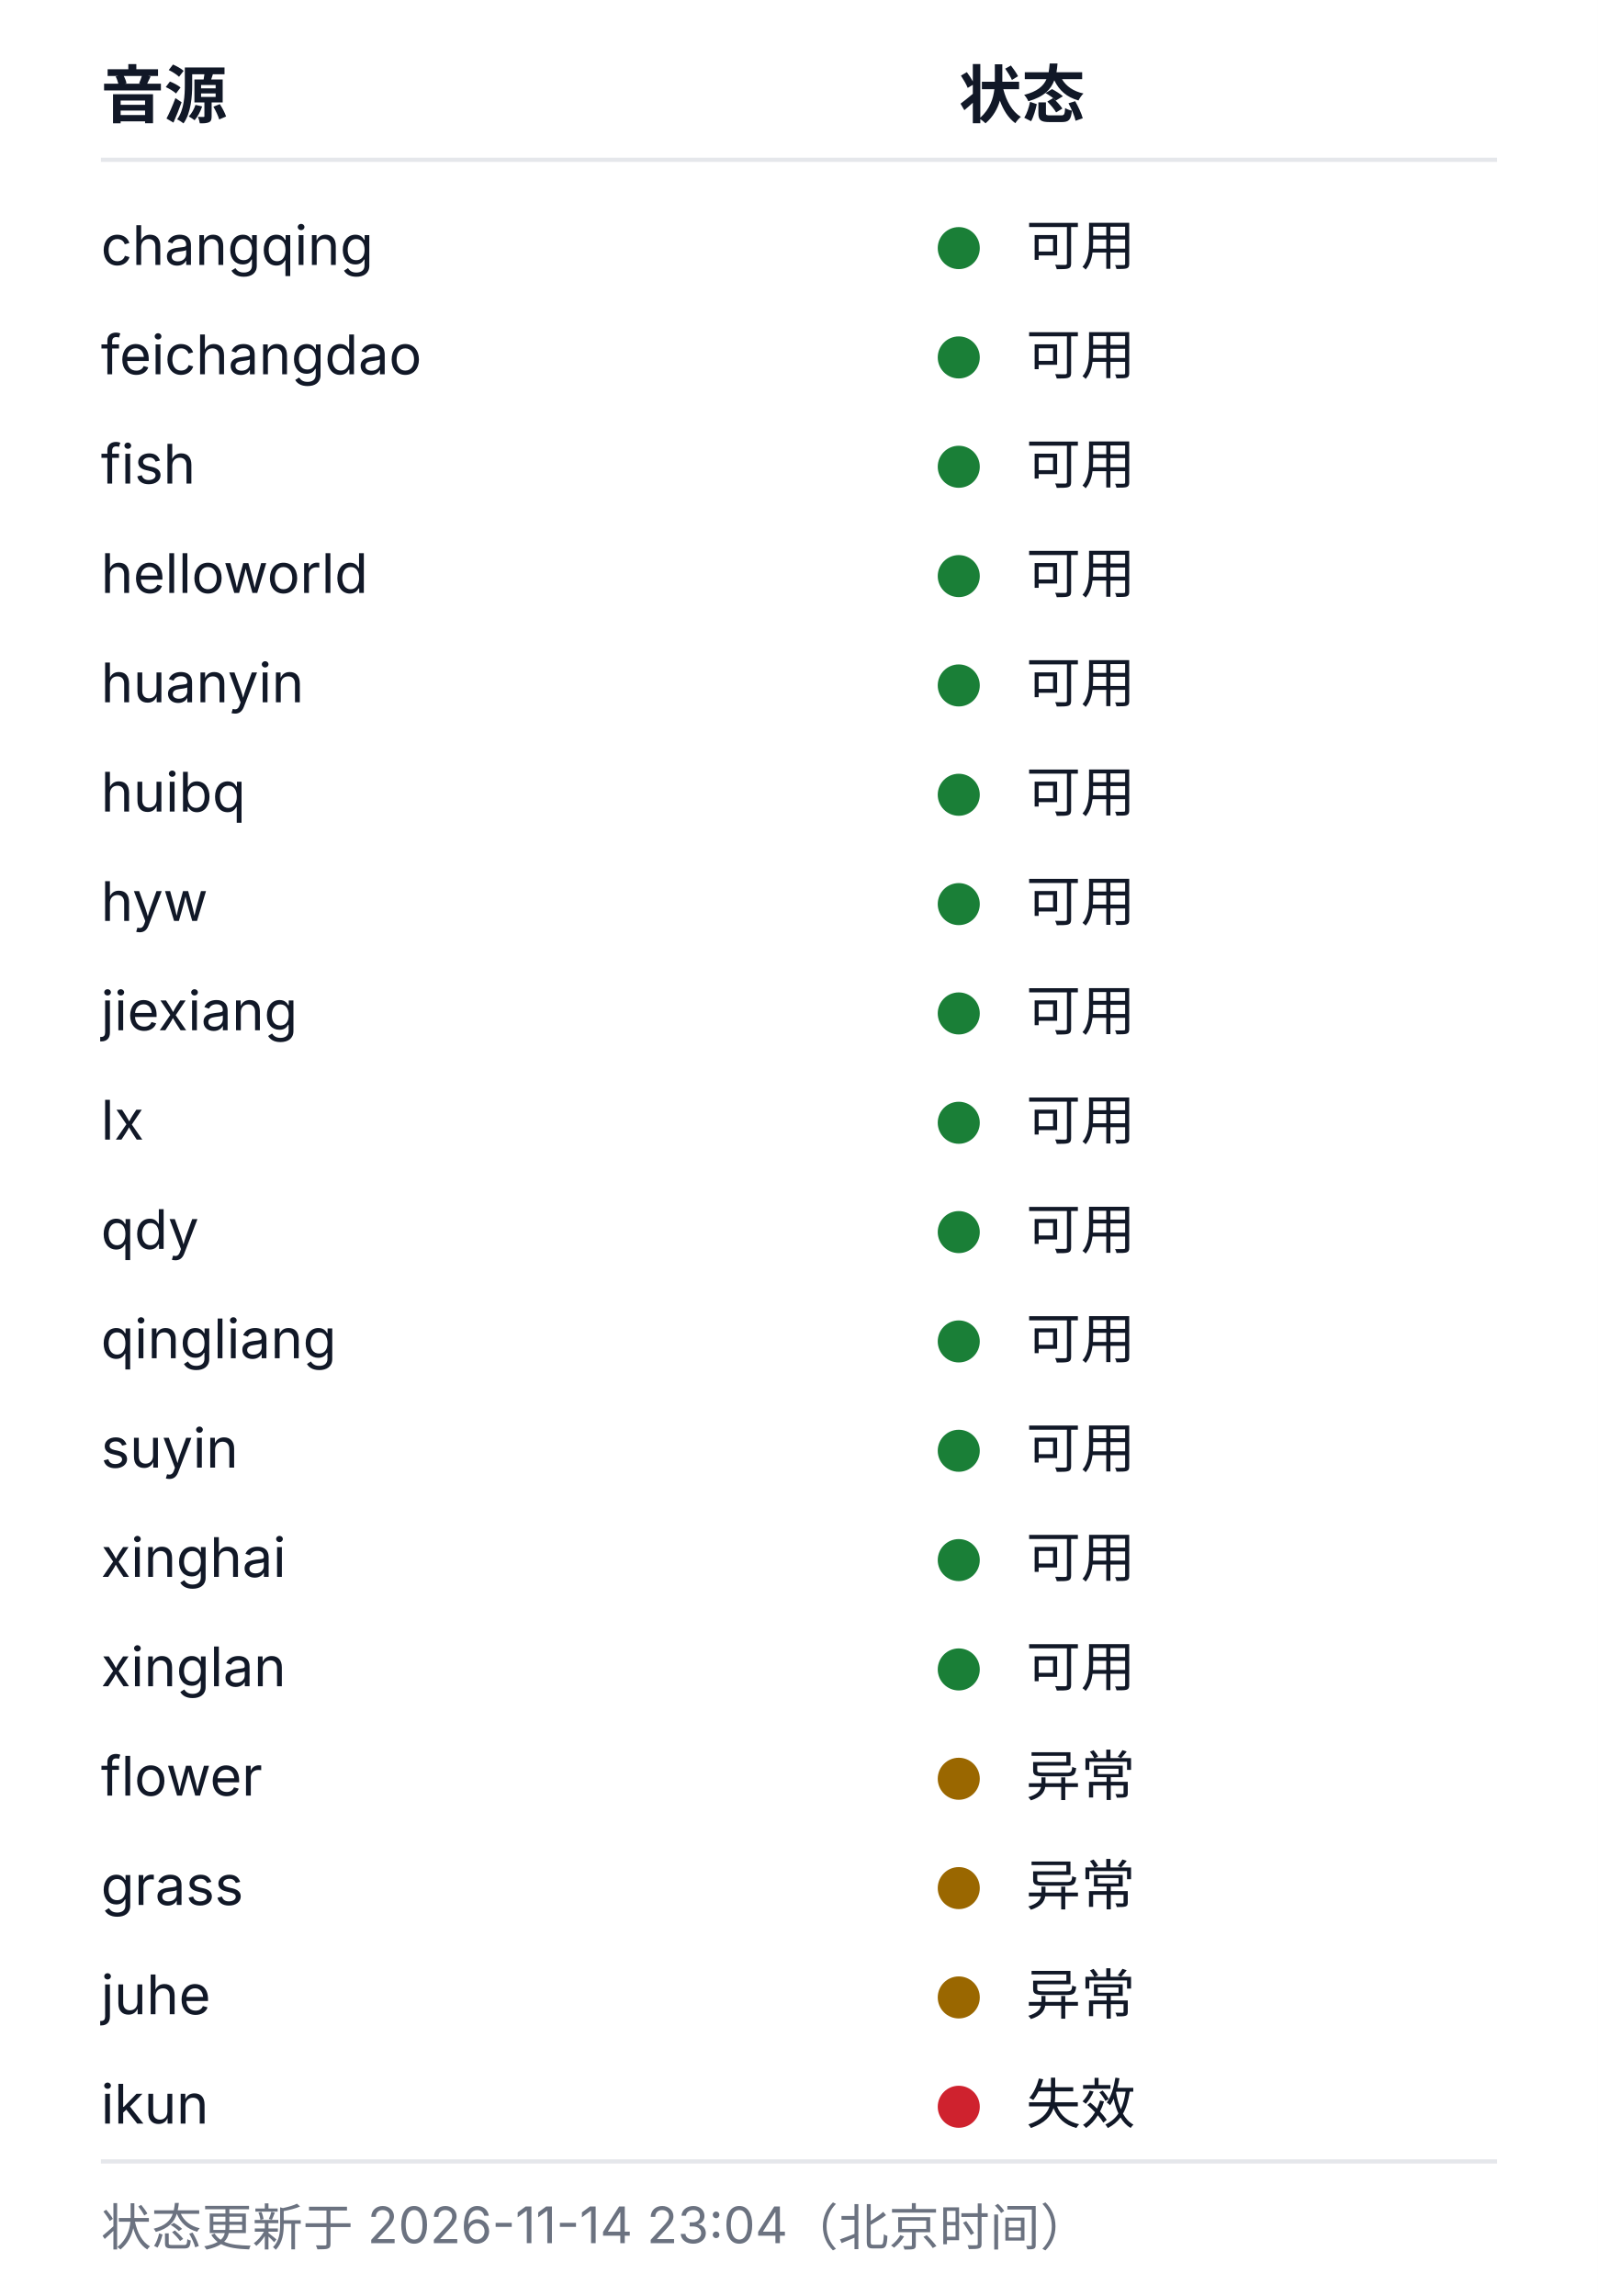
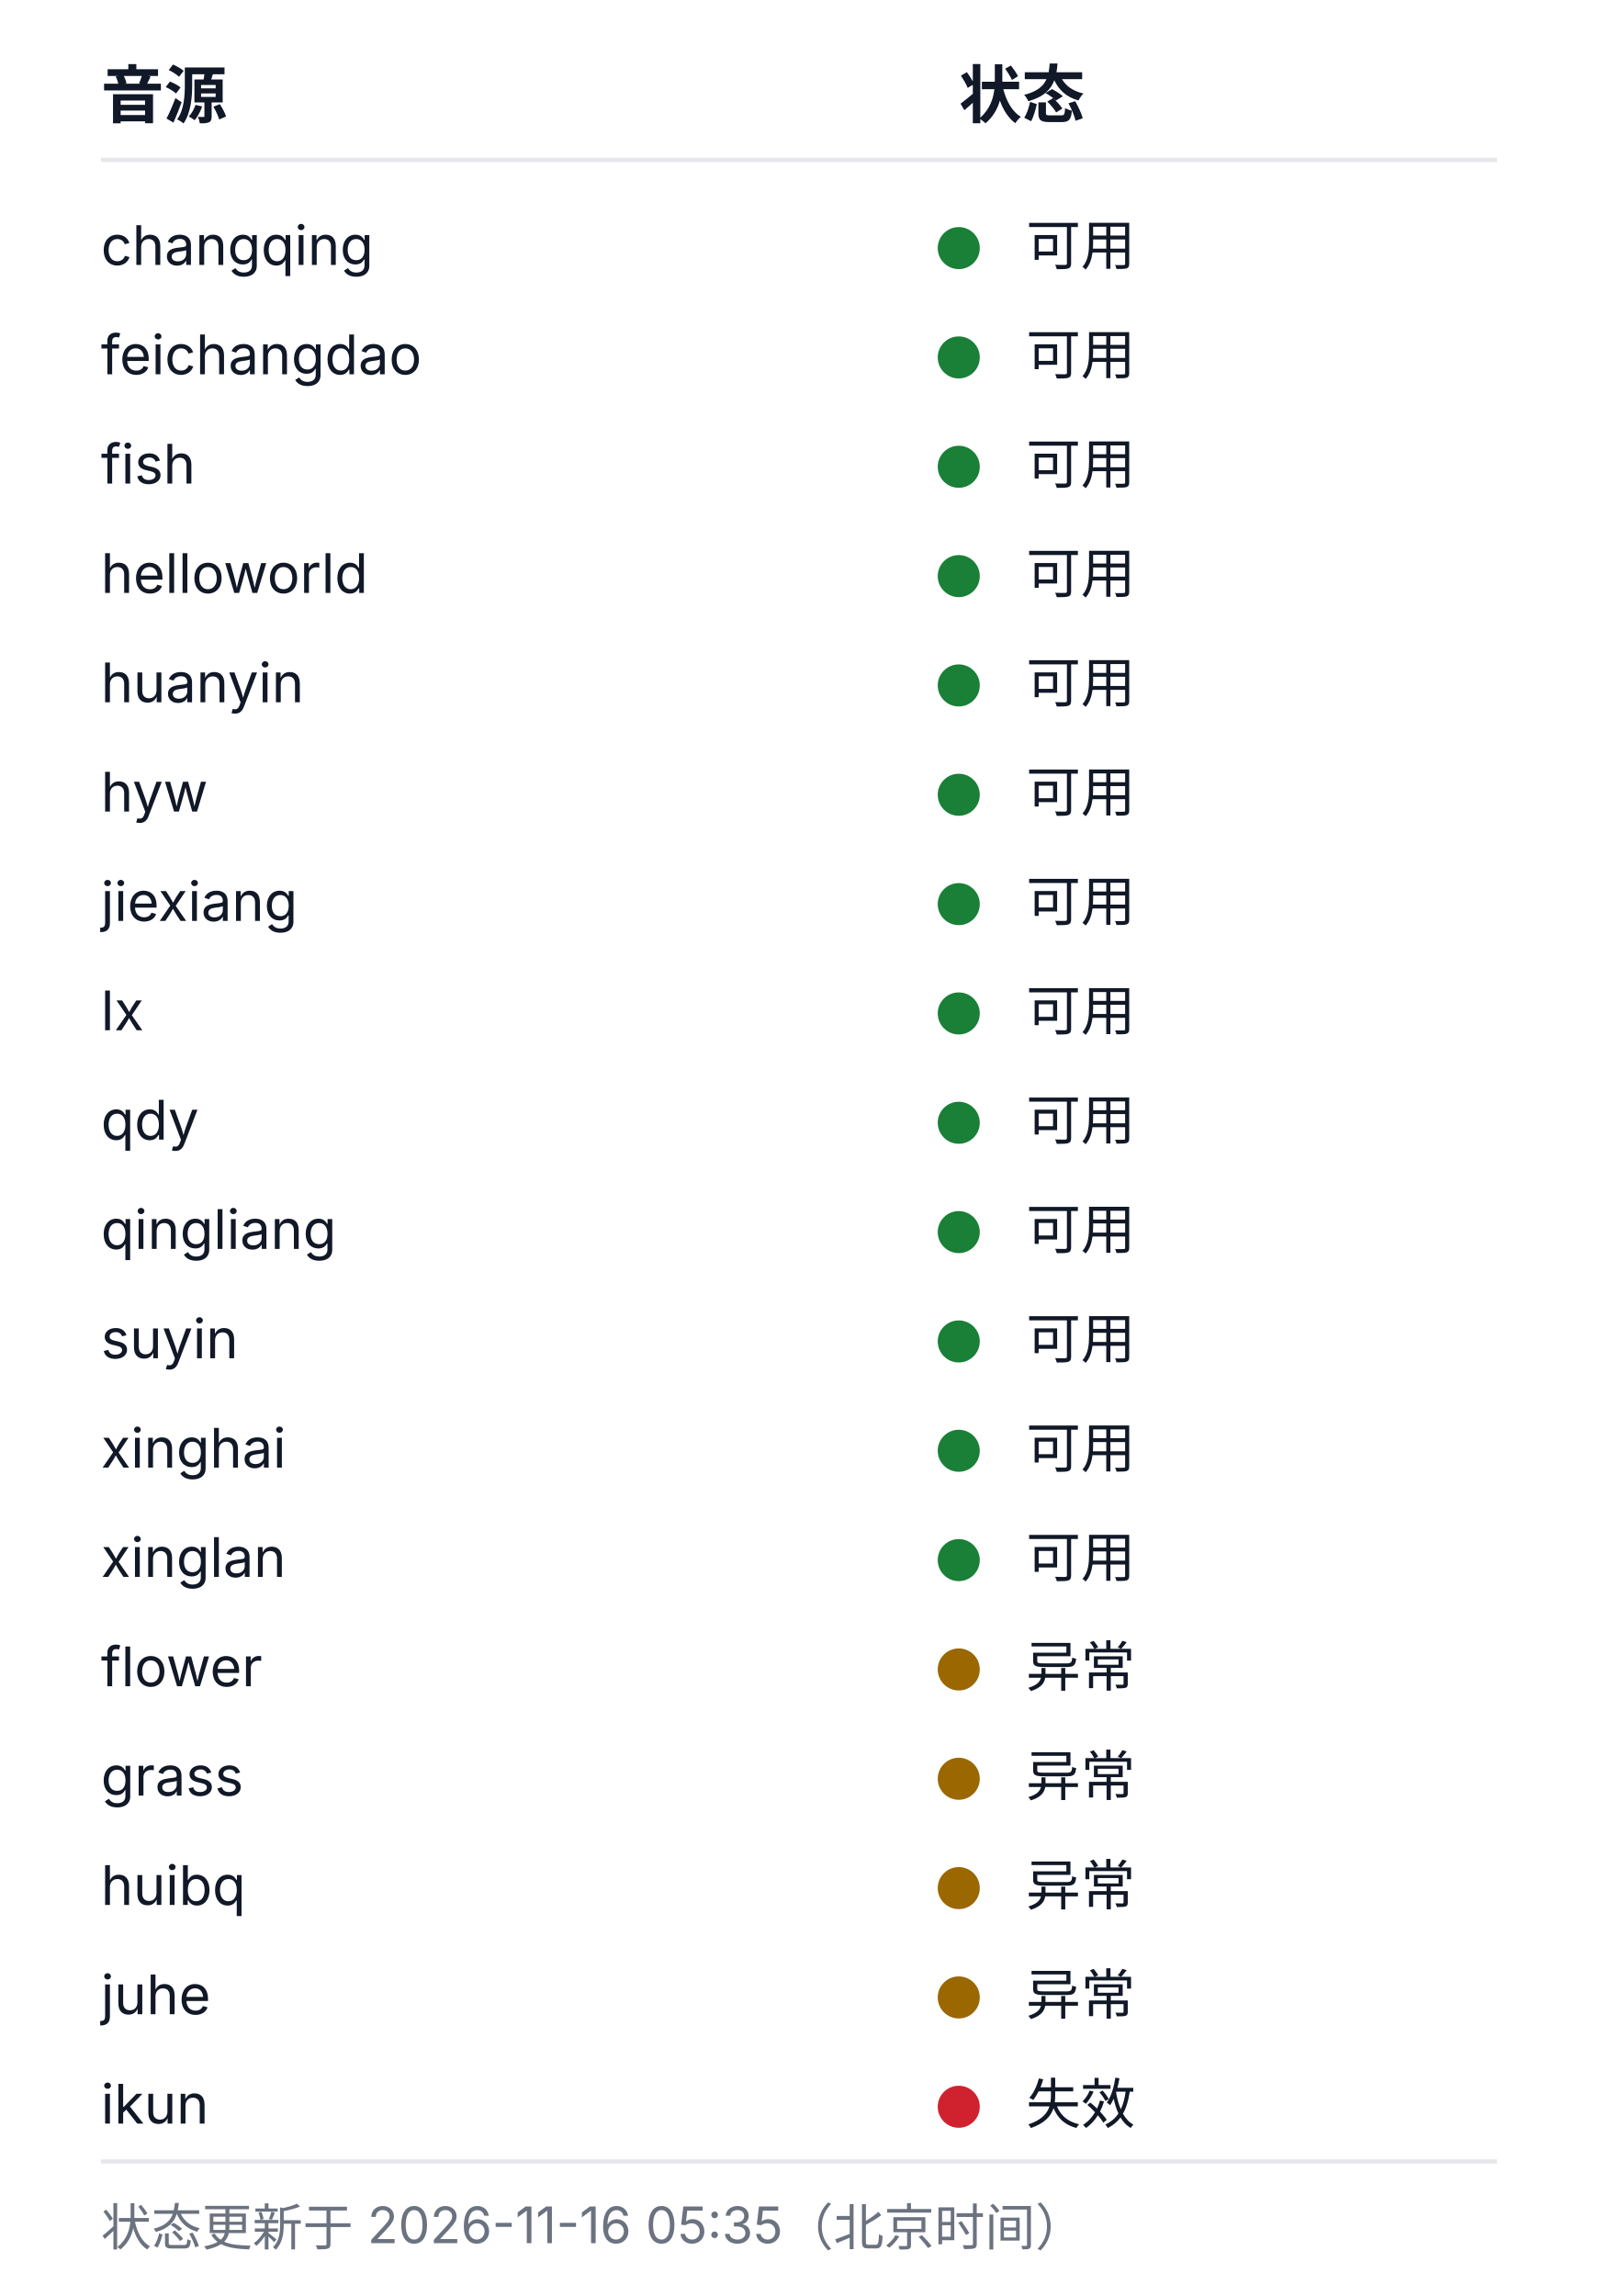
<svg xmlns="http://www.w3.org/2000/svg" width="380" height="546" viewBox="0 0 380 546" role="img" aria-labelledby="health-title health-desc">
  <style>
  .bg{fill:#ffffff}
  .rule{stroke:#e5e7eb;stroke-width:1}
  .fg{fill:#111827}
  .muted{fill:#6b7280}
  .fg,.muted{font-family:-apple-system, BlinkMacSystemFont, 'Segoe UI', 'Noto Sans SC', 'Microsoft YaHei', sans-serif}
  .h{font-size:15px;font-weight:600}
  .cell{font-size:13px;font-weight:400}
  .foot{font-size:12px;font-weight:400}
  .ok{fill:#1a7f37}.warn{fill:#9a6700}.dead{fill:#cf222e}.na{fill:#8250df}
  @media (prefers-color-scheme: dark){
    .bg{fill:#0d1117}
    .rule{stroke:#21262d}
    .fg{fill:#c9d1d9}
    .muted{fill:#8b949e}
    .ok{fill:#3fb950}.warn{fill:#d29922}.dead{fill:#f85149}.na{fill:#a371f7}
  }
</style>
  <rect class="bg" width="380" height="546" />
  <text class="fg h" x="24" y="28">音源</text>
  <text class="fg h" x="228" y="28">状态</text>
  <line class="rule" x1="24" y1="38" x2="356" y2="38" />
  <text class="fg cell" x="24" y="63">changqing</text>
  <circle class="dot ok" cx="228" cy="59" r="5" />
  <text class="fg cell" x="244" y="63">可用</text>
  <text class="fg cell" x="24" y="89">feichangdao</text>
  <circle class="dot ok" cx="228" cy="85" r="5" />
  <text class="fg cell" x="244" y="89">可用</text>
  <text class="fg cell" x="24" y="115">fish</text>
  <circle class="dot ok" cx="228" cy="111" r="5" />
  <text class="fg cell" x="244" y="115">可用</text>
  <text class="fg cell" x="24" y="141">helloworld</text>
  <circle class="dot ok" cx="228" cy="137" r="5" />
  <text class="fg cell" x="244" y="141">可用</text>
  <text class="fg cell" x="24" y="167">huanyin</text>
  <circle class="dot ok" cx="228" cy="163" r="5" />
  <text class="fg cell" x="244" y="167">可用</text>
-   <text class="fg cell" x="24" y="193">huibq</text>
+   <text class="fg cell" x="24" y="193">hyw</text>
  <circle class="dot ok" cx="228" cy="189" r="5" />
  <text class="fg cell" x="244" y="193">可用</text>
-   <text class="fg cell" x="24" y="219">hyw</text>
+   <text class="fg cell" x="24" y="219">jiexiang</text>
  <circle class="dot ok" cx="228" cy="215" r="5" />
  <text class="fg cell" x="244" y="219">可用</text>
-   <text class="fg cell" x="24" y="245">jiexiang</text>
+   <text class="fg cell" x="24" y="245">lx</text>
  <circle class="dot ok" cx="228" cy="241" r="5" />
  <text class="fg cell" x="244" y="245">可用</text>
-   <text class="fg cell" x="24" y="271">lx</text>
+   <text class="fg cell" x="24" y="271">qdy</text>
  <circle class="dot ok" cx="228" cy="267" r="5" />
  <text class="fg cell" x="244" y="271">可用</text>
-   <text class="fg cell" x="24" y="297">qdy</text>
+   <text class="fg cell" x="24" y="297">qingliang</text>
  <circle class="dot ok" cx="228" cy="293" r="5" />
  <text class="fg cell" x="244" y="297">可用</text>
-   <text class="fg cell" x="24" y="323">qingliang</text>
+   <text class="fg cell" x="24" y="323">suyin</text>
  <circle class="dot ok" cx="228" cy="319" r="5" />
  <text class="fg cell" x="244" y="323">可用</text>
-   <text class="fg cell" x="24" y="349">suyin</text>
+   <text class="fg cell" x="24" y="349">xinghai</text>
  <circle class="dot ok" cx="228" cy="345" r="5" />
  <text class="fg cell" x="244" y="349">可用</text>
-   <text class="fg cell" x="24" y="375">xinghai</text>
+   <text class="fg cell" x="24" y="375">xinglan</text>
  <circle class="dot ok" cx="228" cy="371" r="5" />
  <text class="fg cell" x="244" y="375">可用</text>
-   <text class="fg cell" x="24" y="401">xinglan</text>
-   <circle class="dot ok" cx="228" cy="397" r="5" />
-   <text class="fg cell" x="244" y="401">可用</text>
-   <text class="fg cell" x="24" y="427">flower</text>
+   <text class="fg cell" x="24" y="401">flower</text>
+   <circle class="dot warn" cx="228" cy="397" r="5" />
+   <text class="fg cell" x="244" y="401">异常</text>
+   <text class="fg cell" x="24" y="427">grass</text>
  <circle class="dot warn" cx="228" cy="423" r="5" />
  <text class="fg cell" x="244" y="427">异常</text>
-   <text class="fg cell" x="24" y="453">grass</text>
+   <text class="fg cell" x="24" y="453">huibq</text>
  <circle class="dot warn" cx="228" cy="449" r="5" />
  <text class="fg cell" x="244" y="453">异常</text>
  <text class="fg cell" x="24" y="479">juhe</text>
  <circle class="dot warn" cx="228" cy="475" r="5" />
  <text class="fg cell" x="244" y="479">异常</text>
  <text class="fg cell" x="24" y="505">ikun</text>
  <circle class="dot dead" cx="228" cy="501" r="5" />
  <text class="fg cell" x="244" y="505">失效</text>
  <line class="rule" x1="24" y1="514" x2="356" y2="514" />
-   <text class="muted foot" x="24" y="534">状态更新于 2026-11-14 23:04（北京时间）</text>
+   <text class="muted foot" x="24" y="534">状态更新于 2026-11-16 05:35（北京时间）</text>
</svg>
